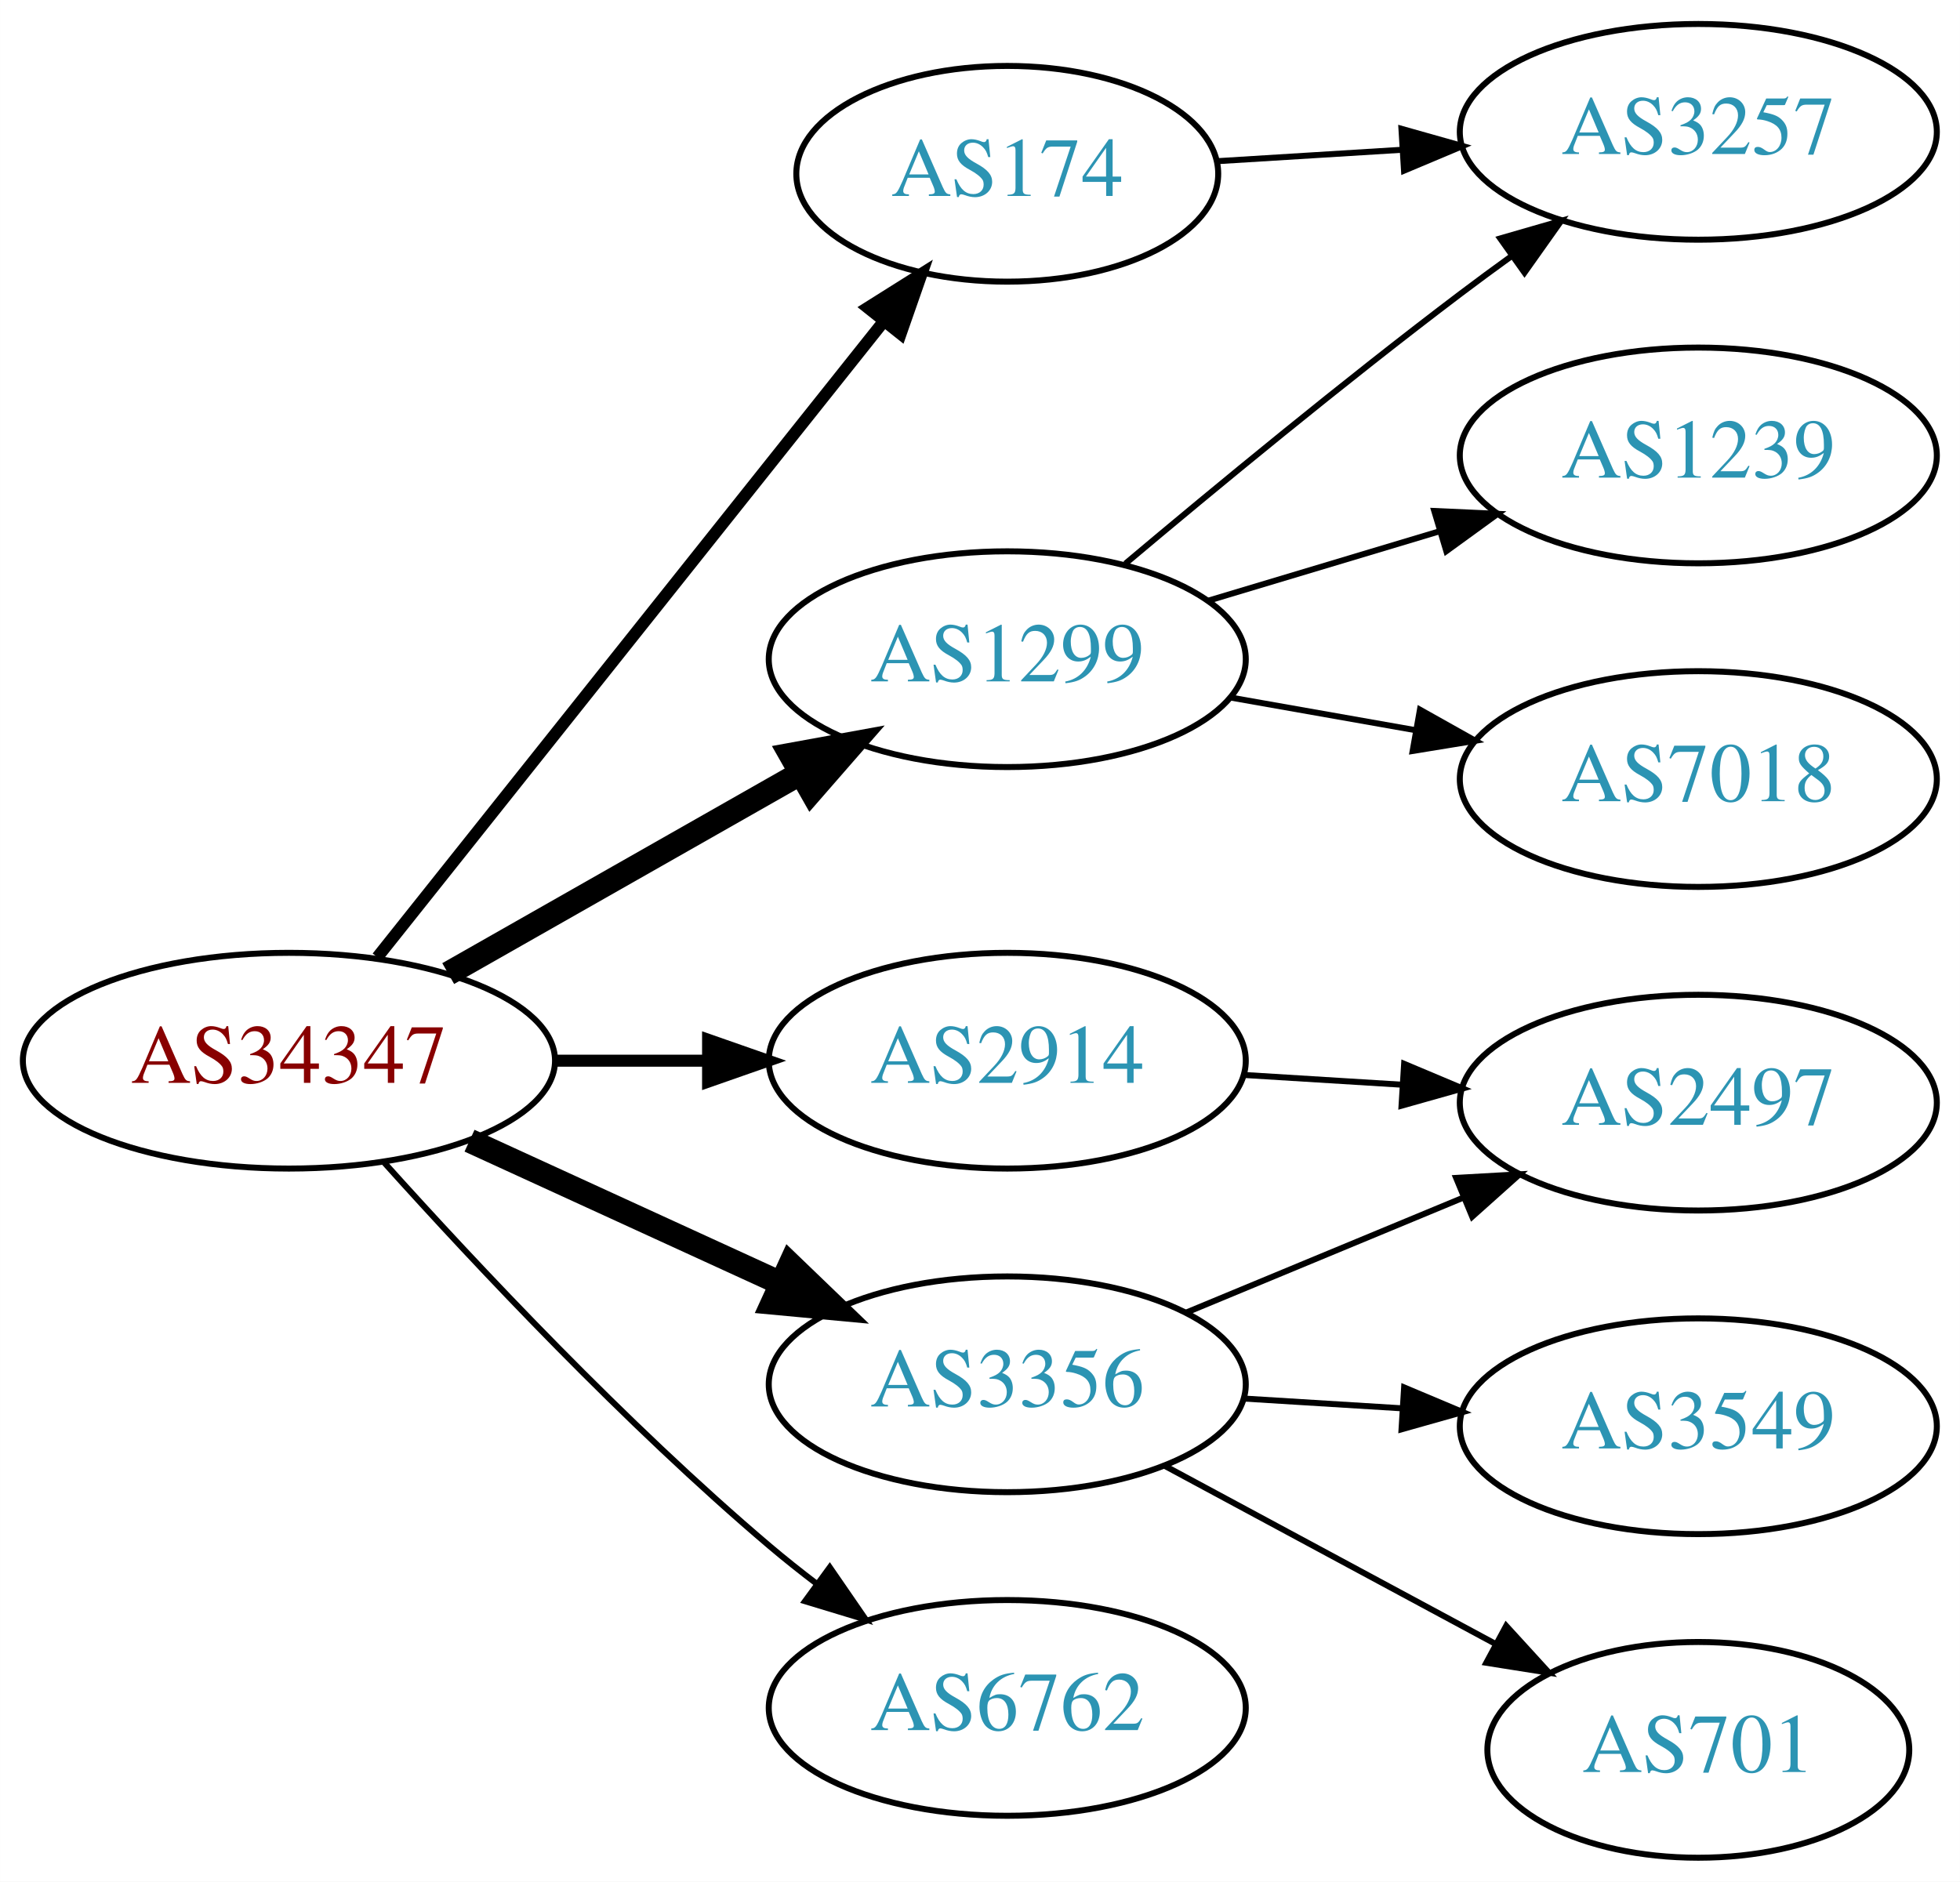
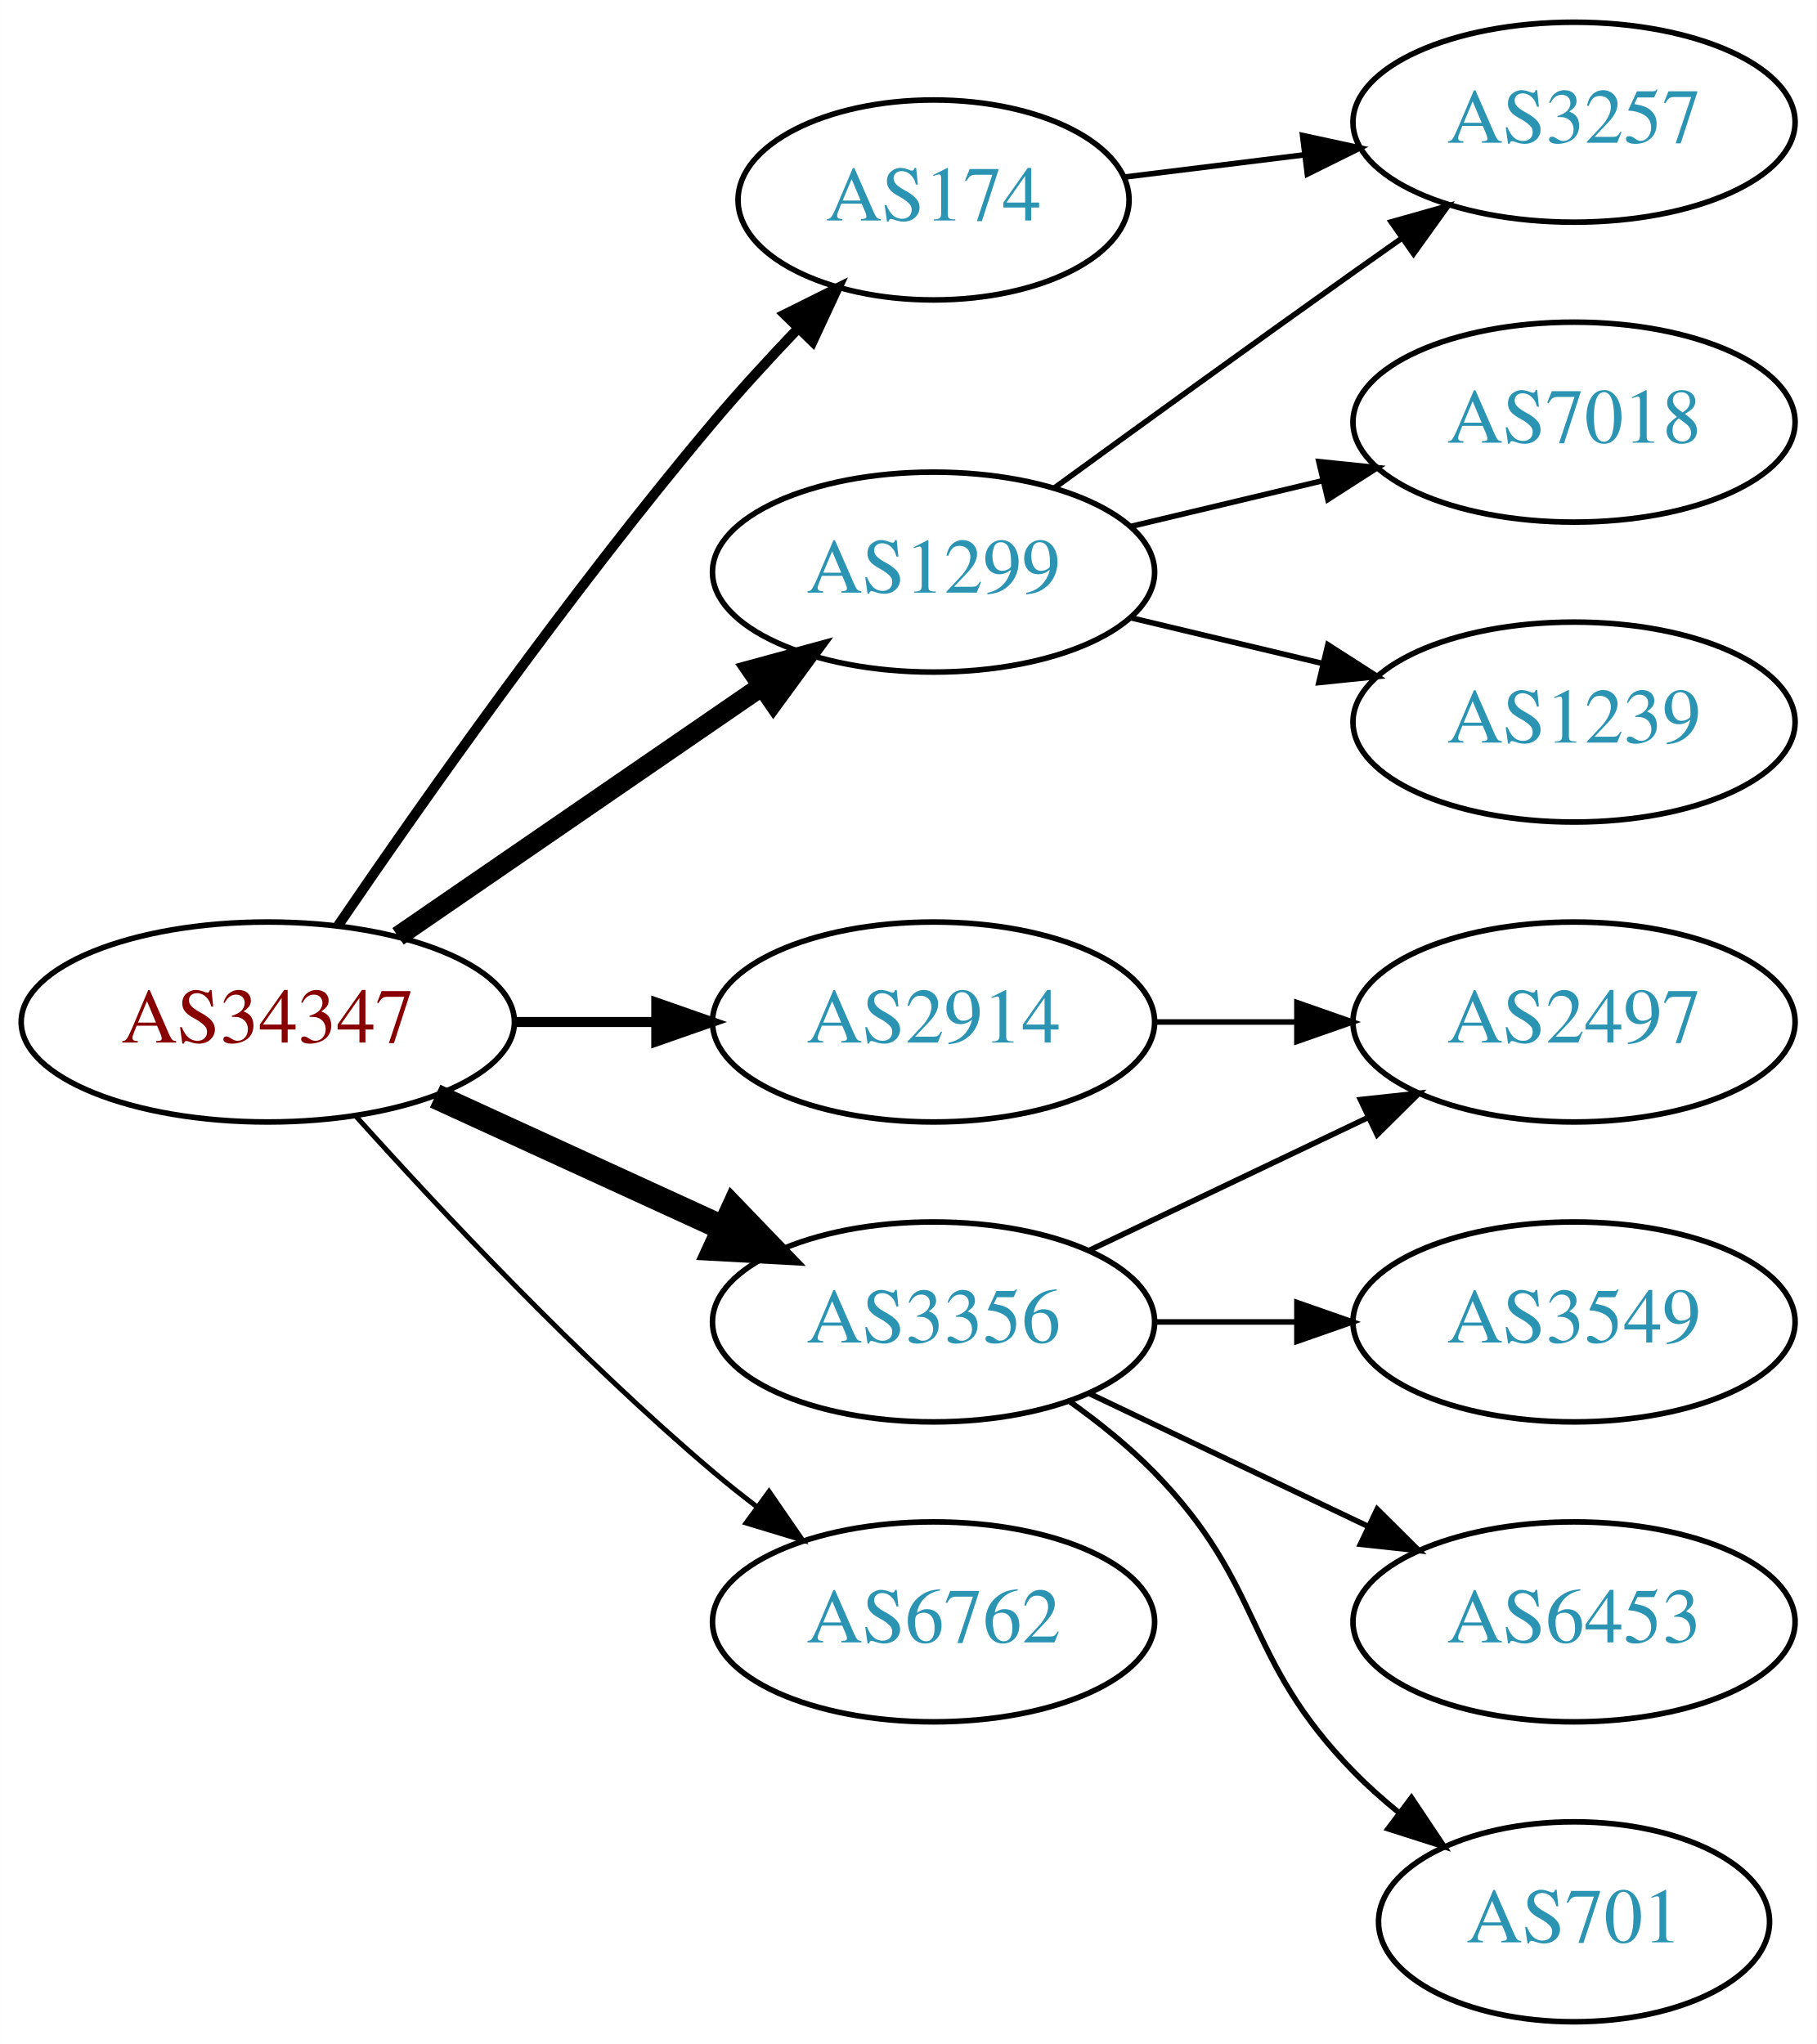
- <svg xmlns="http://www.w3.org/2000/svg" xmlns:xlink="http://www.w3.org/1999/xlink" width="327pt" height="314pt" viewBox="0.00 0.00 326.98 314.00">
-   <g id="graph0" class="graph" transform="scale(1 1) rotate(0) translate(4 310)">
-     <polygon fill="white" stroke="none" points="-4,4 -4,-310 322.978,-310 322.978,4 -4,4" />
+ <svg xmlns="http://www.w3.org/2000/svg" xmlns:xlink="http://www.w3.org/1999/xlink" width="327pt" height="368pt" viewBox="0.00 0.00 326.98 368.00">
+   <g id="graph0" class="graph" transform="scale(1 1) rotate(0) translate(4 364)">
+     <polygon fill="white" stroke="none" points="-4,4 -4,-364 322.978,-364 322.978,4 -4,4" />
    <g id="node1" class="node">
      <g id="a_node1">
        <a xlink:href="/asn/34347" xlink:title="AS34347 ~ HALLAG Kommunal GmbH [AT]">
-           <ellipse fill="#ffffff" stroke="black" cx="44.196" cy="-133" rx="44.393" ry="18" />
-           <text text-anchor="middle" x="44.196" y="-129.3" font-family="Times,serif" font-size="14.00" fill="#880000">AS34347</text>
+           <ellipse fill="#ffffff" stroke="black" cx="44.196" cy="-180" rx="44.393" ry="18" />
+           <text text-anchor="middle" x="44.196" y="-176.3" font-family="Times,serif" font-size="14.00" fill="#880000">AS34347</text>
        </a>
      </g>
    </g>
    <g id="node2" class="node">
      <g id="a_node2">
        <a xlink:href="/asn/174" xlink:title="AS174 ~ Cogent Communications [US]">
-           <ellipse fill="#ffffff" stroke="black" cx="164.039" cy="-281" rx="35.194" ry="18" />
-           <text text-anchor="middle" x="164.039" y="-277.3" font-family="Times,serif" font-size="14.00" fill="#2c94b3">AS174</text>
+           <ellipse fill="#ffffff" stroke="black" cx="164.039" cy="-328" rx="35.194" ry="18" />
+           <text text-anchor="middle" x="164.039" y="-324.3" font-family="Times,serif" font-size="14.00" fill="#2c94b3">AS174</text>
        </a>
      </g>
    </g>
    <g id="edge1" class="edge">
-       <path fill="none" stroke="black" stroke-width="2" d="M58.945,-150.267C79.811,-176.474 119.568,-226.405 143.452,-256.401" />
-       <polygon fill="black" stroke="black" stroke-width="2" points="140.772,-258.654 149.739,-264.297 146.248,-254.294 140.772,-258.654" />
+       <path fill="none" stroke="black" stroke-width="1.8" d="M56.855,-197.377C71.725,-219.182 98.615,-257.425 124.392,-288 129.076,-293.555 134.345,-299.301 139.451,-304.645" />
+       <polygon fill="black" stroke="black" stroke-width="1.8" points="137.244,-307.395 146.728,-312.118 142.259,-302.512 137.244,-307.395" />
    </g>
    <g id="node3" class="node">
      <g id="a_node3">
        <a xlink:href="/asn/1299" xlink:title="AS1299 ~ Telia Carrier [EU]">
-           <ellipse fill="#ffffff" stroke="black" cx="164.039" cy="-200" rx="39.794" ry="18" />
-           <text text-anchor="middle" x="164.039" y="-196.3" font-family="Times,serif" font-size="14.00" fill="#2c94b3">AS1299</text>
+           <ellipse fill="#ffffff" stroke="black" cx="164.039" cy="-261" rx="39.794" ry="18" />
+           <text text-anchor="middle" x="164.039" y="-257.3" font-family="Times,serif" font-size="14.00" fill="#2c94b3">AS1299</text>
        </a>
      </g>
    </g>
    <g id="edge2" class="edge">
-       <path fill="none" stroke="black" stroke-width="4" d="M70.766,-147.538C87.985,-157.328 110.871,-170.34 129.542,-180.955" />
-       <polygon fill="black" stroke="black" stroke-width="4" points="127.903,-184.05 138.326,-185.95 131.363,-177.964 127.903,-184.05" />
+       <path fill="none" stroke="black" stroke-width="3.6" d="M67.639,-195.426C86.22,-208.198 112.781,-226.455 133.161,-240.463" />
+       <polygon fill="black" stroke="black" stroke-width="3.6" points="131.251,-243.398 141.475,-246.178 135.216,-237.629 131.251,-243.398" />
    </g>
    <g id="node4" class="node">
      <g id="a_node4">
        <a xlink:href="/asn/2914" xlink:title="AS2914 ~ NTT America, Inc. [US]">
-           <ellipse fill="#ffffff" stroke="black" cx="164.039" cy="-133" rx="39.794" ry="18" />
-           <text text-anchor="middle" x="164.039" y="-129.3" font-family="Times,serif" font-size="14.00" fill="#2c94b3">AS2914</text>
+           <ellipse fill="#ffffff" stroke="black" cx="164.039" cy="-180" rx="39.794" ry="18" />
+           <text text-anchor="middle" x="164.039" y="-176.3" font-family="Times,serif" font-size="14.00" fill="#2c94b3">AS2914</text>
        </a>
      </g>
    </g>
    <g id="edge3" class="edge">
-       <path fill="none" stroke="black" stroke-width="2" d="M88.407,-133C96.72,-133 105.482,-133 113.965,-133" />
-       <polygon fill="black" stroke="black" stroke-width="2" points="114.123,-136.5 124.123,-133 114.123,-129.5 114.123,-136.5" />
+       <path fill="none" stroke="black" stroke-width="1.8" d="M88.407,-180C96.72,-180 105.482,-180 113.965,-180" />
+       <polygon fill="black" stroke="black" stroke-width="1.8" points="114.123,-183.5 124.123,-180 114.123,-176.5 114.123,-183.5" />
    </g>
    <g id="node5" class="node">
      <g id="a_node5">
        <a xlink:href="/asn/3356" xlink:title="AS3356 ~ Level 3 Parent, LLC [US]">
-           <ellipse fill="#ffffff" stroke="black" cx="164.039" cy="-79" rx="39.794" ry="18" />
-           <text text-anchor="middle" x="164.039" y="-75.3" font-family="Times,serif" font-size="14.00" fill="#2c94b3">AS3356</text>
+           <ellipse fill="#ffffff" stroke="black" cx="164.039" cy="-126" rx="39.794" ry="18" />
+           <text text-anchor="middle" x="164.039" y="-122.3" font-family="Times,serif" font-size="14.00" fill="#2c94b3">AS3356</text>
        </a>
      </g>
    </g>
    <g id="edge4" class="edge">
-       <path fill="none" stroke="black" stroke-width="4" d="M74.326,-119.652C89.937,-112.498 109.335,-103.609 126.007,-95.969" />
-       <polygon fill="black" stroke="black" stroke-width="4" points="127.826,-98.986 135.459,-91.638 124.91,-92.622 127.826,-98.986" />
+       <path fill="none" stroke="black" stroke-width="4.5" d="M74.326,-166.652C89.937,-159.498 109.335,-150.609 126.007,-142.97" />
+       <polygon fill="black" stroke="black" stroke-width="4.5" points="128.008,-146.384 135.459,-138.638 124.727,-139.225 128.008,-146.384" />
    </g>
    <g id="node6" class="node">
      <g id="a_node6">
        <a xlink:href="/asn/6762" xlink:title="AS6762 ~ TELECOM ITALIA SPARKLE S.p.A. [IT]">
-           <ellipse fill="#ffffff" stroke="black" cx="164.039" cy="-25" rx="39.794" ry="18" />
-           <text text-anchor="middle" x="164.039" y="-21.3" font-family="Times,serif" font-size="14.00" fill="#2c94b3">AS6762</text>
+           <ellipse fill="#ffffff" stroke="black" cx="164.039" cy="-72" rx="39.794" ry="18" />
+           <text text-anchor="middle" x="164.039" y="-68.3" font-family="Times,serif" font-size="14.00" fill="#2c94b3">AS6762</text>
        </a>
      </g>
    </g>
    <g id="edge5" class="edge">
-       <path fill="none" stroke="black" d="M60.128,-115.956C75.455,-98.903 100.39,-72.35 124.392,-52 126.889,-49.883 129.55,-47.768 132.261,-45.707" />
-       <polygon fill="black" stroke="black" points="134.427,-48.459 140.437,-39.734 130.298,-42.806 134.427,-48.459" />
+       <path fill="none" stroke="black" stroke-width="0.9" d="M60.128,-162.956C75.455,-145.903 100.39,-119.35 124.392,-99 126.889,-96.883 129.55,-94.768 132.261,-92.707" />
+       <polygon fill="black" stroke="black" stroke-width="0.9" points="134.427,-95.459 140.437,-86.734 130.298,-89.806 134.427,-95.459" />
    </g>
    <g id="node7" class="node">
      <g id="a_node7">
        <a xlink:href="/asn/3257" xlink:title="AS3257 ~ GTT [DE]">
-           <ellipse fill="#ffffff" stroke="black" cx="279.332" cy="-288" rx="39.794" ry="18" />
-           <text text-anchor="middle" x="279.332" y="-284.3" font-family="Times,serif" font-size="14.00" fill="#2c94b3">AS3257</text>
+           <ellipse fill="#ffffff" stroke="black" cx="279.332" cy="-342" rx="39.794" ry="18" />
+           <text text-anchor="middle" x="279.332" y="-338.3" font-family="Times,serif" font-size="14.00" fill="#2c94b3">AS3257</text>
        </a>
      </g>
    </g>
    <g id="edge6" class="edge">
-       <path fill="none" stroke="black" d="M199.03,-283.1C208.709,-283.698 219.445,-284.362 229.81,-285.002" />
-       <polygon fill="black" stroke="black" points="229.801,-288.508 239.998,-285.631 230.233,-281.521 229.801,-288.508" />
+       <path fill="none" stroke="black" d="M198.418,-332.125C208.508,-333.372 219.791,-334.766 230.626,-336.105" />
+       <polygon fill="black" stroke="black" points="230.469,-339.612 240.823,-337.365 231.328,-332.665 230.469,-339.612" />
    </g>
-     <g id="edge9" class="edge">
-       <path fill="none" stroke="black" d="M183.746,-215.945C198.657,-228.493 220.196,-246.262 239.685,-261 242.445,-263.087 245.348,-265.222 248.271,-267.331" />
-       <polygon fill="black" stroke="black" points="246.28,-270.209 256.459,-273.146 250.333,-264.502 246.28,-270.209" />
+     <g id="edge7" class="edge">
+       <path fill="none" stroke="black" d="M185.887,-276.222C200.821,-287.091 221.435,-302.025 239.685,-315 242.506,-317.005 245.449,-319.085 248.397,-321.159" />
+       <polygon fill="black" stroke="black" points="246.424,-324.05 256.621,-326.926 250.443,-318.319 246.424,-324.05" />
    </g>
    <g id="node8" class="node">
      <g id="a_node8">
+         <a xlink:href="/asn/7018" xlink:title="AS7018 ~ AT&amp;T Services, Inc. [US]">
+           <ellipse fill="#ffffff" stroke="black" cx="279.332" cy="-288" rx="39.794" ry="18" />
+           <text text-anchor="middle" x="279.332" y="-284.3" font-family="Times,serif" font-size="14.00" fill="#2c94b3">AS7018</text>
+         </a>
+       </g>
+     </g>
+     <g id="edge8" class="edge">
+       <path fill="none" stroke="black" d="M199.646,-269.248C210.517,-271.838 222.671,-274.735 234.114,-277.462" />
+       <polygon fill="black" stroke="black" points="233.397,-280.889 243.936,-279.803 235.02,-274.08 233.397,-280.889" />
+     </g>
+     <g id="node9" class="node">
+       <g id="a_node9">
        <a xlink:href="/asn/1239" xlink:title="AS1239 ~ Sprint [US]">
          <ellipse fill="#ffffff" stroke="black" cx="279.332" cy="-234" rx="39.794" ry="18" />
          <text text-anchor="middle" x="279.332" y="-230.3" font-family="Times,serif" font-size="14.00" fill="#2c94b3">AS1239</text>
        </a>
      </g>
    </g>
-     <g id="edge7" class="edge">
-       <path fill="none" stroke="black" d="M197.504,-209.743C209.474,-213.335 223.217,-217.46 235.935,-221.277" />
-       <polygon fill="black" stroke="black" points="235.278,-224.733 245.862,-224.256 237.29,-218.029 235.278,-224.733" />
-     </g>
-     <g id="node9" class="node">
-       <g id="a_node9">
-         <a xlink:href="/asn/7018" xlink:title="AS7018 ~ AT&amp;T Services, Inc. [US]">
-           <ellipse fill="#ffffff" stroke="black" cx="279.332" cy="-180" rx="39.794" ry="18" />
-           <text text-anchor="middle" x="279.332" y="-176.3" font-family="Times,serif" font-size="14.00" fill="#2c94b3">AS7018</text>
-         </a>
-       </g>
-     </g>
-     <g id="edge8" class="edge">
-       <path fill="none" stroke="black" d="M201.197,-193.617C211.008,-191.885 221.766,-189.986 232.052,-188.17" />
-       <polygon fill="black" stroke="black" points="232.889,-191.576 242.128,-186.391 231.672,-184.683 232.889,-191.576" />
+     <g id="edge9" class="edge">
+       <path fill="none" stroke="black" d="M199.646,-252.752C210.517,-250.162 222.671,-247.265 234.114,-244.538" />
+       <polygon fill="black" stroke="black" points="235.02,-247.92 243.936,-242.197 233.397,-241.111 235.02,-247.92" />
    </g>
    <g id="node10" class="node">
      <g id="a_node10">
        <a xlink:href="/asn/2497" xlink:title="AS2497 ~ Internet Initiative Japan Inc. [JP]">
-           <ellipse fill="#ffffff" stroke="black" cx="279.332" cy="-126" rx="39.794" ry="18" />
-           <text text-anchor="middle" x="279.332" y="-122.3" font-family="Times,serif" font-size="14.00" fill="#2c94b3">AS2497</text>
+           <ellipse fill="#ffffff" stroke="black" cx="279.332" cy="-180" rx="39.794" ry="18" />
+           <text text-anchor="middle" x="279.332" y="-176.3" font-family="Times,serif" font-size="14.00" fill="#2c94b3">AS2497</text>
        </a>
      </g>
    </g>
    <g id="edge10" class="edge">
-       <path fill="none" stroke="black" d="M203.394,-130.63C211.884,-130.106 220.988,-129.543 229.822,-128.997" />
-       <polygon fill="black" stroke="black" points="230.25,-132.478 240.015,-128.367 229.818,-125.491 230.25,-132.478" />
+       <path fill="none" stroke="black" d="M203.711,-180C211.914,-180 220.678,-180 229.21,-180" />
+       <polygon fill="black" stroke="black" points="229.449,-183.5 239.449,-180 229.449,-176.5 229.449,-183.5" />
    </g>
-     <g id="edge12" class="edge">
-       <path fill="none" stroke="black" d="M193.92,-90.982C207.903,-96.782 224.884,-103.827 239.938,-110.072" />
-       <polygon fill="black" stroke="black" points="238.925,-113.441 249.503,-114.04 241.607,-106.975 238.925,-113.441" />
+     <g id="edge13" class="edge">
+       <path fill="none" stroke="black" d="M192.175,-138.934C207.169,-146.081 225.99,-155.052 242.213,-162.785" />
+       <polygon fill="black" stroke="black" points="240.884,-166.028 251.417,-167.171 243.895,-159.709 240.884,-166.028" />
    </g>
    <g id="node11" class="node">
      <g id="a_node11">
        <a xlink:href="/asn/3549" xlink:title="AS3549 ~ Level 3 Parent, LLC [US]">
-           <ellipse fill="#ffffff" stroke="black" cx="279.332" cy="-72" rx="39.794" ry="18" />
-           <text text-anchor="middle" x="279.332" y="-68.3" font-family="Times,serif" font-size="14.00" fill="#2c94b3">AS3549</text>
+           <ellipse fill="#ffffff" stroke="black" cx="279.332" cy="-126" rx="39.794" ry="18" />
+           <text text-anchor="middle" x="279.332" y="-122.3" font-family="Times,serif" font-size="14.00" fill="#2c94b3">AS3549</text>
        </a>
      </g>
    </g>
    <g id="edge11" class="edge">
-       <path fill="none" stroke="black" d="M203.394,-76.63C211.884,-76.106 220.988,-75.543 229.822,-74.997" />
-       <polygon fill="black" stroke="black" points="230.25,-78.478 240.015,-74.367 229.818,-71.491 230.25,-78.478" />
+       <path fill="none" stroke="black" d="M203.711,-126C211.914,-126 220.678,-126 229.21,-126" />
+       <polygon fill="black" stroke="black" points="229.449,-129.5 239.449,-126 229.449,-122.5 229.449,-129.5" />
    </g>
    <g id="node12" class="node">
      <g id="a_node12">
+         <a xlink:href="/asn/6453" xlink:title="AS6453 ~ TATA COMMUNICATIONS (AMERICA) INC [US]">
+           <ellipse fill="#ffffff" stroke="black" cx="279.332" cy="-72" rx="39.794" ry="18" />
+           <text text-anchor="middle" x="279.332" y="-68.3" font-family="Times,serif" font-size="14.00" fill="#2c94b3">AS6453</text>
+         </a>
+       </g>
+     </g>
+     <g id="edge12" class="edge">
+       <path fill="none" stroke="black" d="M192.175,-113.066C207.169,-105.919 225.99,-96.948 242.213,-89.215" />
+       <polygon fill="black" stroke="black" points="243.895,-92.291 251.417,-84.829 240.884,-85.972 243.895,-92.291" />
+     </g>
+     <g id="node13" class="node">
+       <g id="a_node13">
        <a xlink:href="/asn/701" xlink:title="AS701 ~ UUNET [US]">
          <ellipse fill="#ffffff" stroke="black" cx="279.332" cy="-18" rx="35.194" ry="18" />
          <text text-anchor="middle" x="279.332" y="-14.3" font-family="Times,serif" font-size="14.00" fill="#2c94b3">AS701</text>
        </a>
      </g>
    </g>
-     <g id="edge13" class="edge">
-       <path fill="none" stroke="black" d="M190.182,-65.462C206.503,-56.675 227.939,-45.133 245.586,-35.631" />
-       <polygon fill="black" stroke="black" points="247.276,-38.696 254.422,-30.874 243.958,-32.533 247.276,-38.696" />
+     <g id="edge14" class="edge">
+       <path fill="none" stroke="black" d="M188.633,-111.611C193.889,-107.852 199.22,-103.563 203.685,-99 223.858,-78.383 219.513,-65.617 239.685,-45 242.164,-42.466 244.911,-40.017 247.763,-37.696" />
+       <polygon fill="black" stroke="black" points="250.066,-40.343 255.949,-31.532 245.855,-34.752 250.066,-40.343" />
    </g>
  </g>
</svg>
